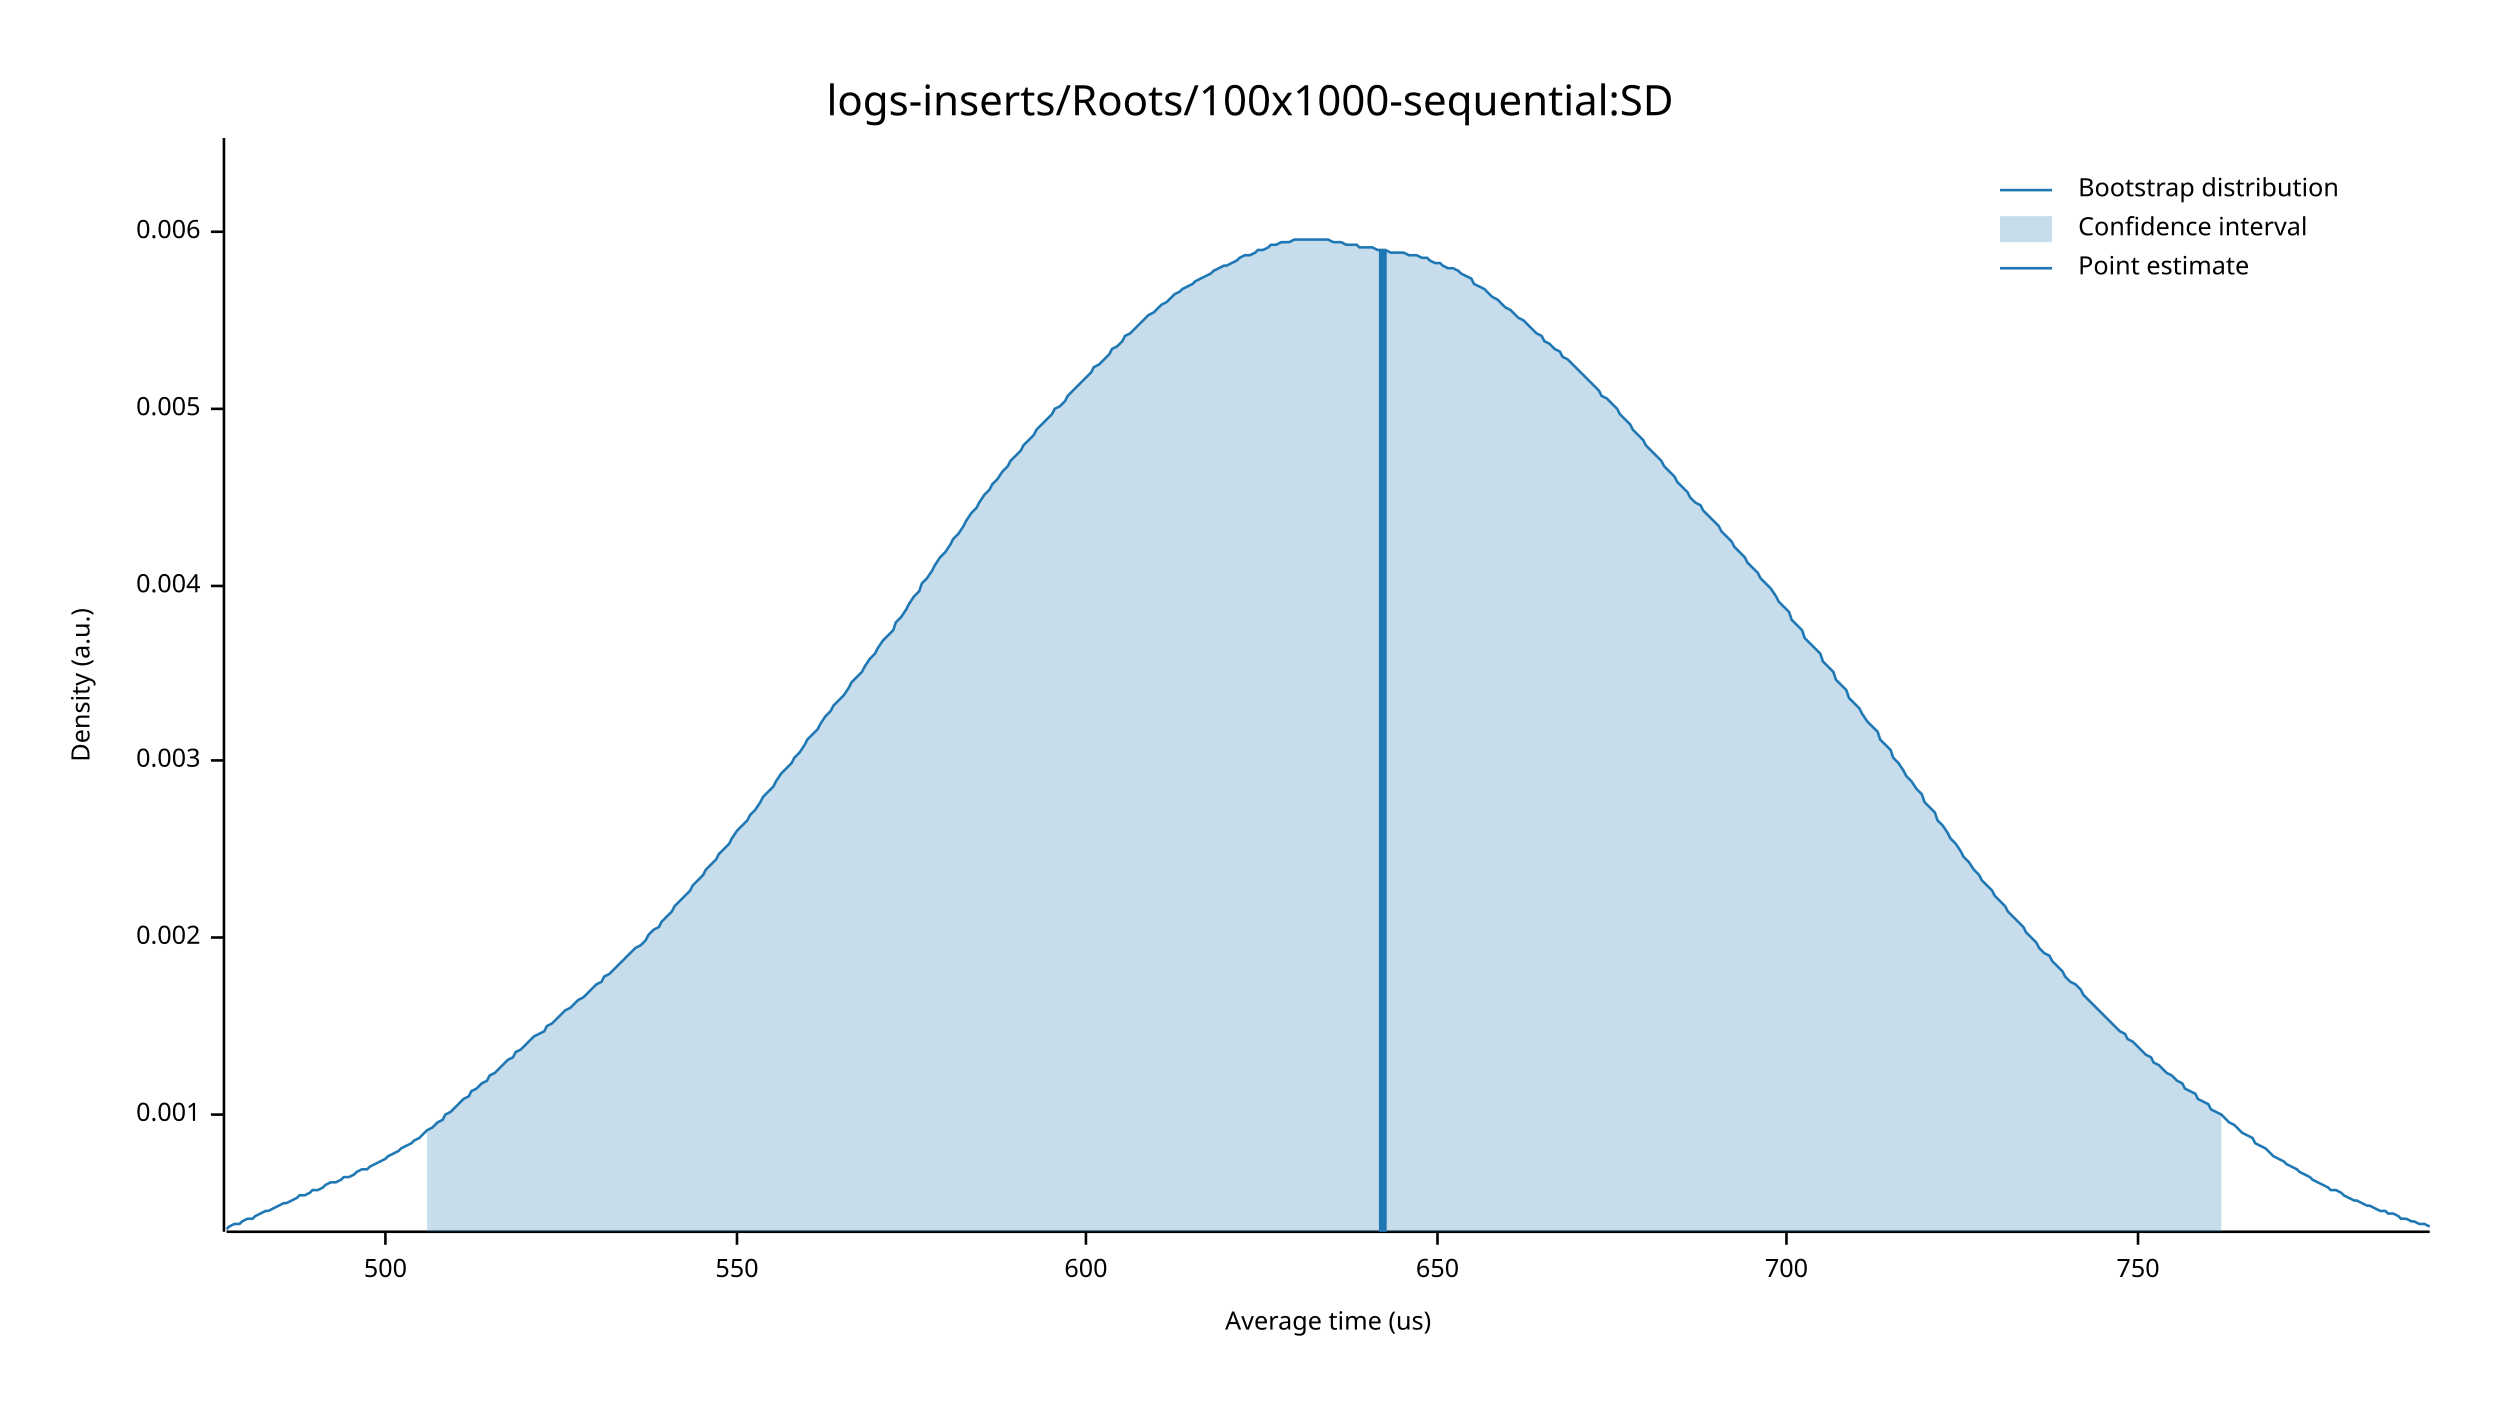
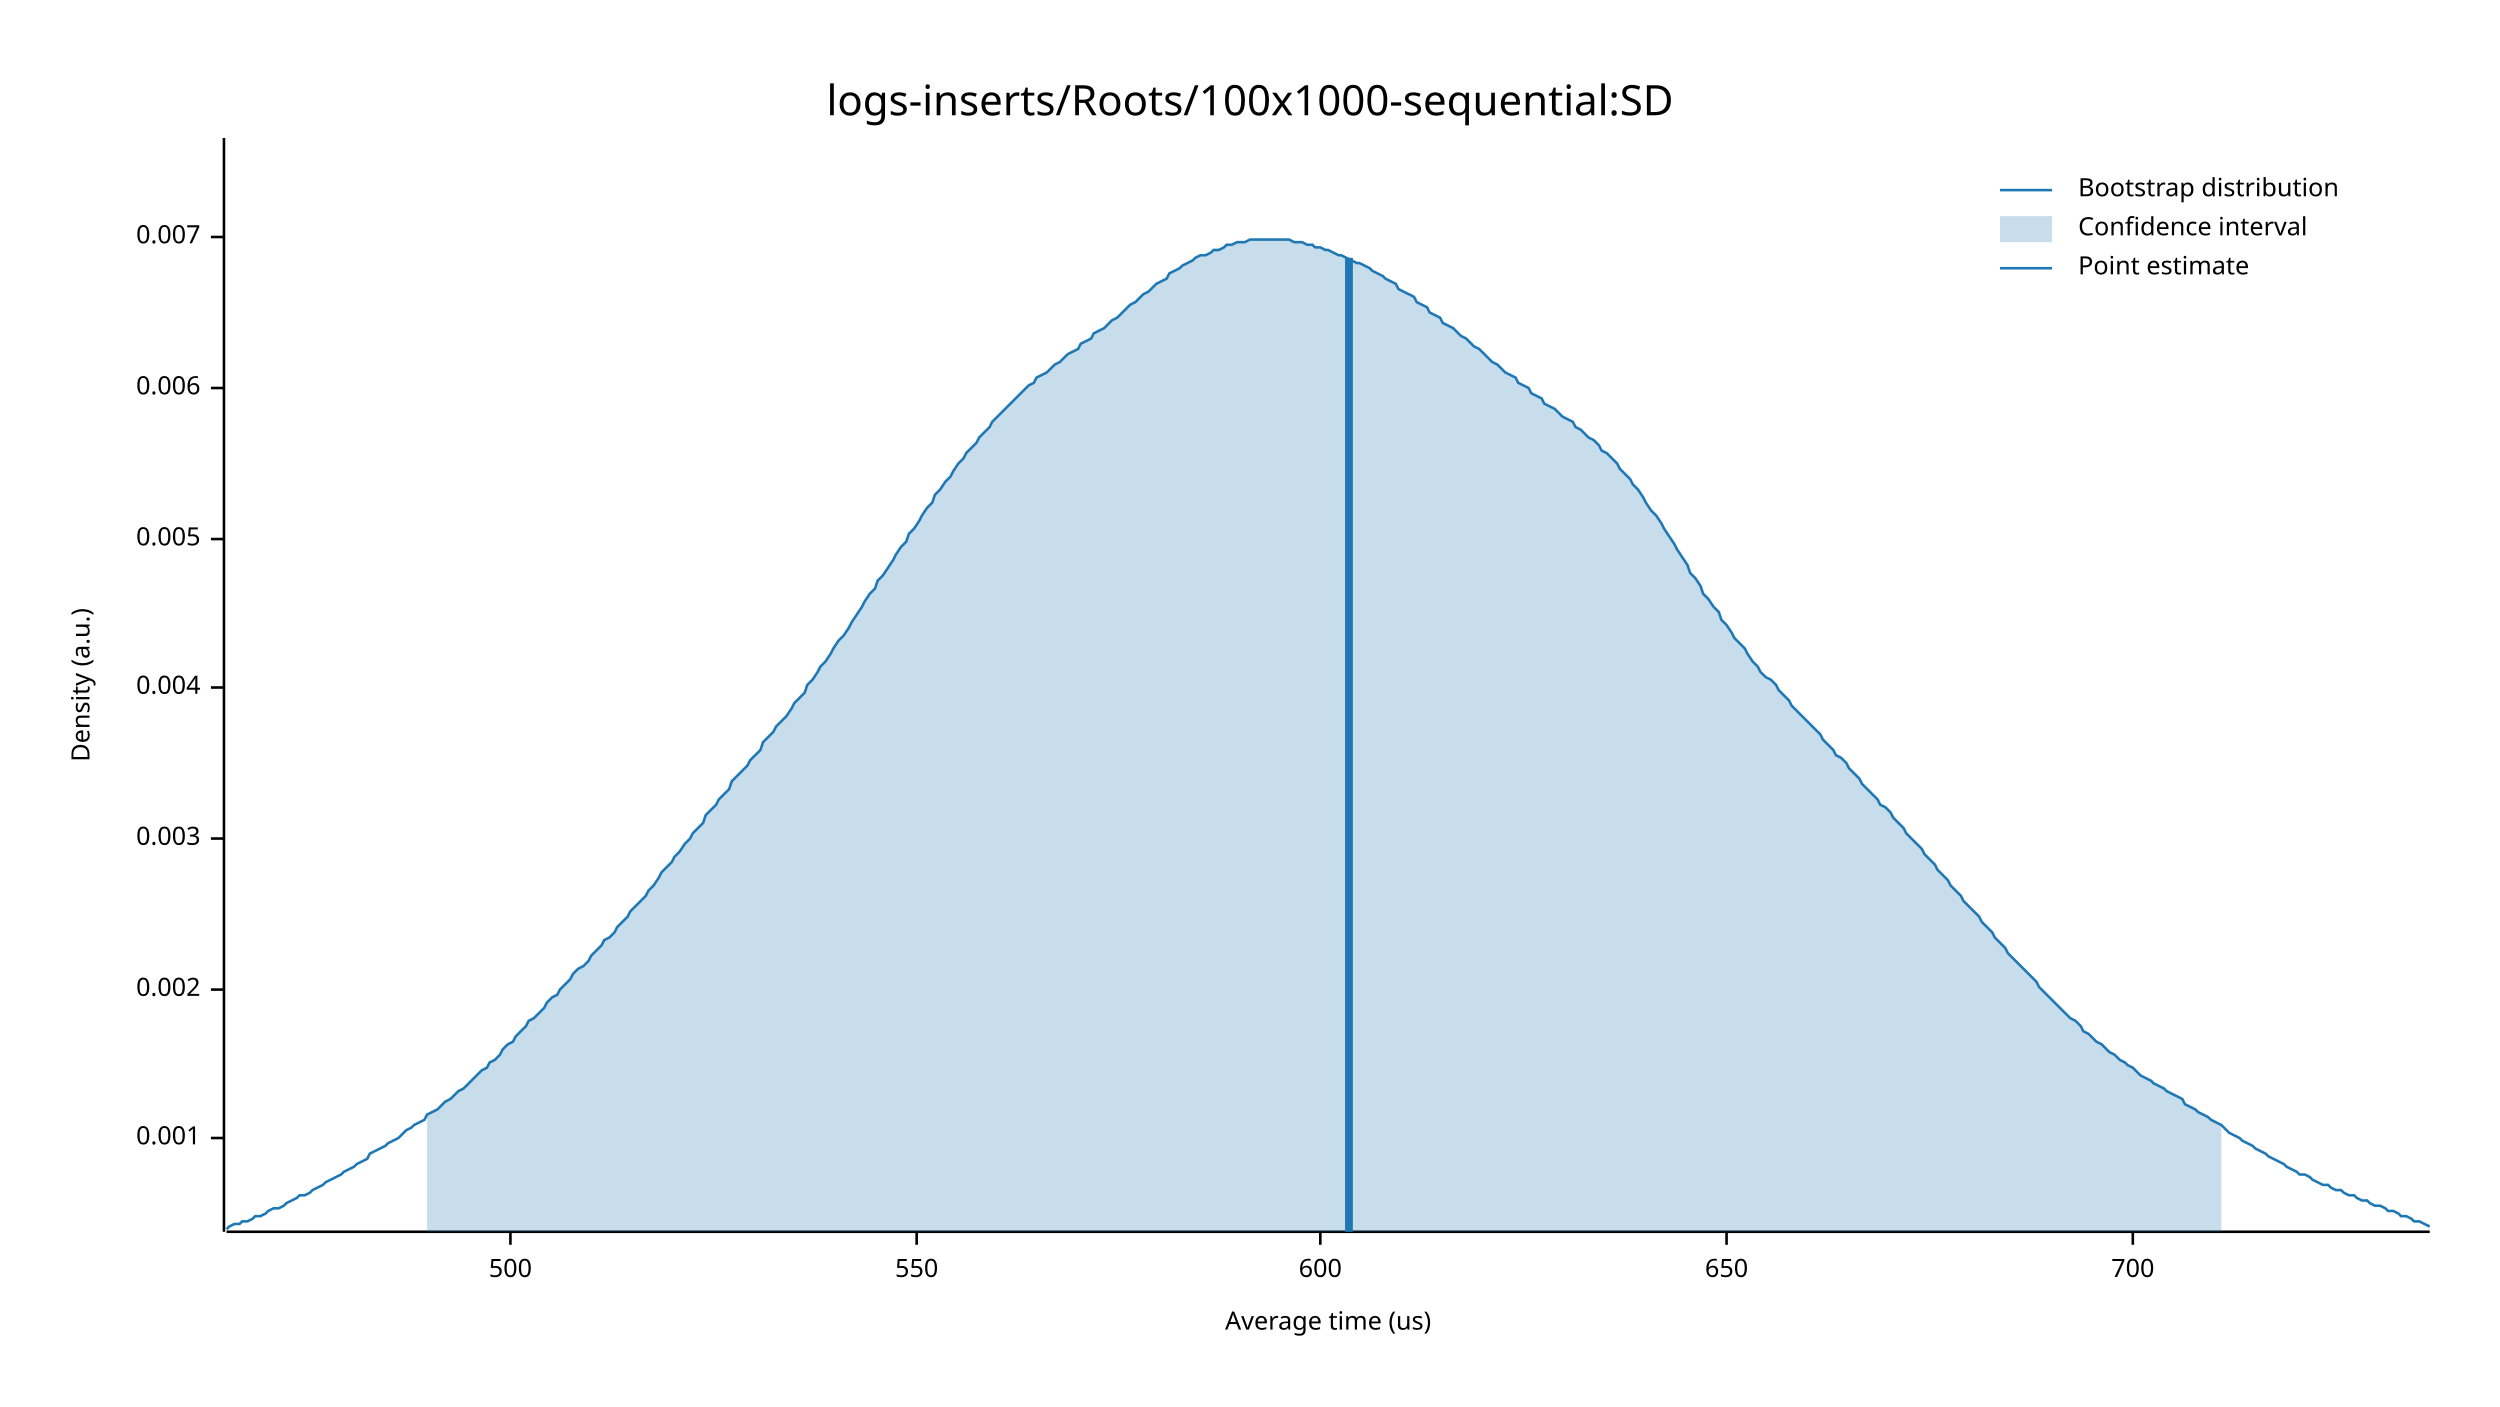
<svg xmlns="http://www.w3.org/2000/svg" width="960" height="540" viewBox="0 0 960 540">
  <text x="480" y="32" dy="0.76em" text-anchor="middle" font-family="sans-serif" font-size="16.129" opacity="1" fill="#000000">
logs-inserts/Roots/100x1000-sequential:SD
</text>
  <text x="27" y="263" dy="0.76em" text-anchor="middle" font-family="sans-serif" font-size="9.677" opacity="1" fill="#000000" transform="rotate(270, 27, 263)">
Density (a.u.)
</text>
  <text x="510" y="513" dy="-0.5ex" text-anchor="middle" font-family="sans-serif" font-size="9.677" opacity="1" fill="#000000">
Average time (us)
</text>
  <polyline fill="none" opacity="1" stroke="#000000" stroke-width="1" points="86,53 86,473 " />
-   <text x="77" y="428" dy="0.5ex" text-anchor="end" font-family="sans-serif" font-size="9.677" opacity="1" fill="#000000">
+   <text x="77" y="437" dy="0.5ex" text-anchor="end" font-family="sans-serif" font-size="9.677" opacity="1" fill="#000000">
0.001
</text>
-   <polyline fill="none" opacity="1" stroke="#000000" stroke-width="1" points="81,428 86,428 " />
-   <text x="77" y="360" dy="0.5ex" text-anchor="end" font-family="sans-serif" font-size="9.677" opacity="1" fill="#000000">
+   <polyline fill="none" opacity="1" stroke="#000000" stroke-width="1" points="81,437 86,437 " />
+   <text x="77" y="380" dy="0.5ex" text-anchor="end" font-family="sans-serif" font-size="9.677" opacity="1" fill="#000000">
0.002
</text>
-   <polyline fill="none" opacity="1" stroke="#000000" stroke-width="1" points="81,360 86,360 " />
-   <text x="77" y="292" dy="0.5ex" text-anchor="end" font-family="sans-serif" font-size="9.677" opacity="1" fill="#000000">
+   <polyline fill="none" opacity="1" stroke="#000000" stroke-width="1" points="81,380 86,380 " />
+   <text x="77" y="322" dy="0.5ex" text-anchor="end" font-family="sans-serif" font-size="9.677" opacity="1" fill="#000000">
0.003
</text>
-   <polyline fill="none" opacity="1" stroke="#000000" stroke-width="1" points="81,292 86,292 " />
-   <text x="77" y="225" dy="0.5ex" text-anchor="end" font-family="sans-serif" font-size="9.677" opacity="1" fill="#000000">
+   <polyline fill="none" opacity="1" stroke="#000000" stroke-width="1" points="81,322 86,322 " />
+   <text x="77" y="264" dy="0.5ex" text-anchor="end" font-family="sans-serif" font-size="9.677" opacity="1" fill="#000000">
0.004
</text>
-   <polyline fill="none" opacity="1" stroke="#000000" stroke-width="1" points="81,225 86,225 " />
-   <text x="77" y="157" dy="0.5ex" text-anchor="end" font-family="sans-serif" font-size="9.677" opacity="1" fill="#000000">
+   <polyline fill="none" opacity="1" stroke="#000000" stroke-width="1" points="81,264 86,264 " />
+   <text x="77" y="207" dy="0.5ex" text-anchor="end" font-family="sans-serif" font-size="9.677" opacity="1" fill="#000000">
0.005
</text>
-   <polyline fill="none" opacity="1" stroke="#000000" stroke-width="1" points="81,157 86,157 " />
-   <text x="77" y="89" dy="0.5ex" text-anchor="end" font-family="sans-serif" font-size="9.677" opacity="1" fill="#000000">
+   <polyline fill="none" opacity="1" stroke="#000000" stroke-width="1" points="81,207 86,207 " />
+   <text x="77" y="149" dy="0.5ex" text-anchor="end" font-family="sans-serif" font-size="9.677" opacity="1" fill="#000000">
0.006
</text>
-   <polyline fill="none" opacity="1" stroke="#000000" stroke-width="1" points="81,89 86,89 " />
+   <polyline fill="none" opacity="1" stroke="#000000" stroke-width="1" points="81,149 86,149 " />
+   <text x="77" y="91" dy="0.5ex" text-anchor="end" font-family="sans-serif" font-size="9.677" opacity="1" fill="#000000">
+ 0.007
+ </text>
+   <polyline fill="none" opacity="1" stroke="#000000" stroke-width="1" points="81,91 86,91 " />
  <polyline fill="none" opacity="1" stroke="#000000" stroke-width="1" points="87,473 933,473 " />
-   <text x="148" y="483" dy="0.76em" text-anchor="middle" font-family="sans-serif" font-size="9.677" opacity="1" fill="#000000">
+   <text x="196" y="483" dy="0.76em" text-anchor="middle" font-family="sans-serif" font-size="9.677" opacity="1" fill="#000000">
500
</text>
-   <polyline fill="none" opacity="1" stroke="#000000" stroke-width="1" points="148,473 148,478 " />
-   <text x="283" y="483" dy="0.76em" text-anchor="middle" font-family="sans-serif" font-size="9.677" opacity="1" fill="#000000">
+   <polyline fill="none" opacity="1" stroke="#000000" stroke-width="1" points="196,473 196,478 " />
+   <text x="352" y="483" dy="0.76em" text-anchor="middle" font-family="sans-serif" font-size="9.677" opacity="1" fill="#000000">
550
</text>
-   <polyline fill="none" opacity="1" stroke="#000000" stroke-width="1" points="283,473 283,478 " />
-   <text x="417" y="483" dy="0.76em" text-anchor="middle" font-family="sans-serif" font-size="9.677" opacity="1" fill="#000000">
+   <polyline fill="none" opacity="1" stroke="#000000" stroke-width="1" points="352,473 352,478 " />
+   <text x="507" y="483" dy="0.76em" text-anchor="middle" font-family="sans-serif" font-size="9.677" opacity="1" fill="#000000">
600
</text>
-   <polyline fill="none" opacity="1" stroke="#000000" stroke-width="1" points="417,473 417,478 " />
-   <text x="552" y="483" dy="0.76em" text-anchor="middle" font-family="sans-serif" font-size="9.677" opacity="1" fill="#000000">
+   <polyline fill="none" opacity="1" stroke="#000000" stroke-width="1" points="507,473 507,478 " />
+   <text x="663" y="483" dy="0.76em" text-anchor="middle" font-family="sans-serif" font-size="9.677" opacity="1" fill="#000000">
650
</text>
-   <polyline fill="none" opacity="1" stroke="#000000" stroke-width="1" points="552,473 552,478 " />
-   <text x="686" y="483" dy="0.76em" text-anchor="middle" font-family="sans-serif" font-size="9.677" opacity="1" fill="#000000">
+   <polyline fill="none" opacity="1" stroke="#000000" stroke-width="1" points="663,473 663,478 " />
+   <text x="819" y="483" dy="0.76em" text-anchor="middle" font-family="sans-serif" font-size="9.677" opacity="1" fill="#000000">
700
</text>
-   <polyline fill="none" opacity="1" stroke="#000000" stroke-width="1" points="686,473 686,478 " />
-   <text x="821" y="483" dy="0.76em" text-anchor="middle" font-family="sans-serif" font-size="9.677" opacity="1" fill="#000000">
- 750
- </text>
-   <polyline fill="none" opacity="1" stroke="#000000" stroke-width="1" points="821,473 821,478 " />
-   <polyline fill="none" opacity="1" stroke="#1F78B4" stroke-width="1" points="87,472 88,471 90,470 92,470 93,469 95,468 97,468 98,467 100,466 102,465 103,465 105,464 107,463 109,462 110,462 112,461 114,460 115,459 117,459 119,458 120,457 122,457 124,456 125,455 127,454 129,454 131,453 132,452 134,452 136,451 137,450 139,449 141,449 142,448 144,447 146,446 148,445 149,444 151,443 153,442 154,441 156,440 158,439 159,438 161,437 163,435 164,434 166,433 168,431 170,430 171,428 173,427 175,425 176,424 178,422 180,421 181,419 183,418 185,416 187,415 188,413 190,412 192,410 193,409 195,407 197,406 198,404 200,403 202,401 203,400 205,398 207,397 209,396 210,394 212,393 214,391 215,390 217,388 219,387 220,386 222,384 224,383 226,381 227,380 229,378 231,377 232,375 234,374 236,372 237,371 239,369 241,367 242,366 244,364 246,363 248,361 249,359 251,357 253,356 254,354 256,352 258,350 259,348 261,346 263,344 265,342 266,340 268,338 270,336 271,334 273,332 275,330 276,328 278,326 280,324 281,322 283,319 285,317 287,315 288,313 290,311 292,308 293,306 295,304 297,302 298,300 300,297 302,295 304,293 305,291 307,289 309,286 310,284 312,282 314,280 315,278 317,275 319,273 320,271 322,269 324,267 326,264 327,262 329,260 331,258 332,256 334,253 336,251 337,249 339,246 341,244 343,242 344,239 346,237 348,234 349,232 351,229 353,227 354,224 356,222 358,219 359,217 361,214 363,212 365,209 366,207 368,205 370,202 371,200 373,197 375,195 376,193 378,190 380,188 381,186 383,184 385,181 387,179 388,177 390,175 392,173 393,171 395,169 397,167 398,165 400,163 402,161 404,159 405,157 407,156 409,154 410,152 412,150 414,148 415,147 417,145 419,143 420,141 422,140 424,138 426,136 427,134 429,133 431,131 432,129 434,128 436,126 437,125 439,123 441,121 443,120 444,119 446,117 448,116 449,115 451,113 453,112 454,111 456,110 458,109 459,108 461,107 463,106 465,105 466,104 468,103 470,102 471,102 473,101 475,100 476,99 478,98 480,98 482,97 483,96 485,96 487,95 488,94 490,94 492,93 493,93 495,93 497,92 498,92 500,92 502,92 504,92 505,92 507,92 509,92 510,92 512,93 514,93 515,93 517,94 519,94 521,94 522,95 524,95 526,95 527,95 529,96 531,96 532,96 534,97 536,97 537,97 539,97 541,98 543,98 544,98 546,99 548,99 549,100 551,101 553,101 554,102 556,103 558,103 560,104 561,105 563,106 565,107 566,109 568,110 570,111 571,112 573,114 575,115 576,116 578,118 580,119 582,121 583,122 585,123 587,125 588,126 590,128 592,129 593,131 595,132 597,134 599,135 600,137 602,138 604,140 605,141 607,143 609,145 610,146 612,148 614,150 615,152 617,153 619,155 621,157 622,159 624,161 626,163 627,165 629,167 631,169 632,171 634,173 636,175 638,177 639,179 641,181 643,183 644,185 646,187 648,189 649,191 651,193 653,194 654,196 656,198 658,200 660,202 661,204 663,206 665,208 666,210 668,212 670,214 671,216 673,218 675,220 676,222 678,224 680,226 682,229 683,231 685,233 687,235 688,238 690,240 692,242 693,245 695,247 697,249 699,251 700,254 702,256 704,258 705,261 707,263 709,265 710,268 712,270 714,272 715,274 717,277 719,279 721,281 722,284 724,286 726,288 727,291 729,293 731,296 732,298 734,300 736,303 738,305 739,308 741,310 743,312 744,315 746,317 748,320 749,322 751,324 753,327 754,329 756,331 758,334 760,336 761,338 763,340 765,342 766,344 768,346 770,348 771,350 773,352 775,354 777,356 778,358 780,360 782,362 783,364 785,366 787,367 788,369 790,371 792,373 793,375 795,377 797,378 799,380 800,382 802,384 804,386 805,387 807,389 809,391 810,392 812,394 814,396 816,397 817,399 819,400 821,402 822,403 824,405 826,406 827,408 829,409 831,411 832,412 834,413 836,415 838,416 839,418 841,419 843,420 844,422 846,423 848,424 849,426 851,427 853,428 855,430 856,431 858,432 860,434 861,435 863,436 865,437 866,439 868,440 870,441 871,442 873,444 875,445 877,446 878,447 880,448 882,449 883,450 885,451 887,452 888,453 890,454 892,455 894,456 895,457 897,457 899,458 900,459 902,460 904,461 905,461 907,462 909,463 910,463 912,464 914,465 916,465 917,466 919,466 921,467 922,468 924,468 926,469 927,469 929,470 931,470 933,471 " />
-   <polygon opacity="0.25" fill="#1F78B4" points="164,434 166,433 168,431 170,430 171,428 173,427 175,425 176,424 178,422 180,421 181,419 183,418 185,416 187,415 188,413 190,412 192,410 193,409 195,407 197,406 198,404 200,403 202,401 203,400 205,398 207,397 209,396 210,394 212,393 214,391 215,390 217,388 219,387 220,386 222,384 224,383 226,381 227,380 229,378 231,377 232,375 234,374 236,372 237,371 239,369 241,367 242,366 244,364 246,363 248,361 249,359 251,357 253,356 254,354 256,352 258,350 259,348 261,346 263,344 265,342 266,340 268,338 270,336 271,334 273,332 275,330 276,328 278,326 280,324 281,322 283,319 285,317 287,315 288,313 290,311 292,308 293,306 295,304 297,302 298,300 300,297 302,295 304,293 305,291 307,289 309,286 310,284 312,282 314,280 315,278 317,275 319,273 320,271 322,269 324,267 326,264 327,262 329,260 331,258 332,256 334,253 336,251 337,249 339,246 341,244 343,242 344,239 346,237 348,234 349,232 351,229 353,227 354,224 356,222 358,219 359,217 361,214 363,212 365,209 366,207 368,205 370,202 371,200 373,197 375,195 376,193 378,190 380,188 381,186 383,184 385,181 387,179 388,177 390,175 392,173 393,171 395,169 397,167 398,165 400,163 402,161 404,159 405,157 407,156 409,154 410,152 412,150 414,148 415,147 417,145 419,143 420,141 422,140 424,138 426,136 427,134 429,133 431,131 432,129 434,128 436,126 437,125 439,123 441,121 443,120 444,119 446,117 448,116 449,115 451,113 453,112 454,111 456,110 458,109 459,108 461,107 463,106 465,105 466,104 468,103 470,102 471,102 473,101 475,100 476,99 478,98 480,98 482,97 483,96 485,96 487,95 488,94 490,94 492,93 493,93 495,93 497,92 498,92 500,92 502,92 504,92 505,92 507,92 509,92 510,92 512,93 514,93 515,93 517,94 519,94 521,94 522,95 524,95 526,95 527,95 529,96 531,96 532,96 534,97 536,97 537,97 539,97 541,98 543,98 544,98 546,99 548,99 549,100 551,101 553,101 554,102 556,103 558,103 560,104 561,105 563,106 565,107 566,109 568,110 570,111 571,112 573,114 575,115 576,116 578,118 580,119 582,121 583,122 585,123 587,125 588,126 590,128 592,129 593,131 595,132 597,134 599,135 600,137 602,138 604,140 605,141 607,143 609,145 610,146 612,148 614,150 615,152 617,153 619,155 621,157 622,159 624,161 626,163 627,165 629,167 631,169 632,171 634,173 636,175 638,177 639,179 641,181 643,183 644,185 646,187 648,189 649,191 651,193 653,194 654,196 656,198 658,200 660,202 661,204 663,206 665,208 666,210 668,212 670,214 671,216 673,218 675,220 676,222 678,224 680,226 682,229 683,231 685,233 687,235 688,238 690,240 692,242 693,245 695,247 697,249 699,251 700,254 702,256 704,258 705,261 707,263 709,265 710,268 712,270 714,272 715,274 717,277 719,279 721,281 722,284 724,286 726,288 727,291 729,293 731,296 732,298 734,300 736,303 738,305 739,308 741,310 743,312 744,315 746,317 748,320 749,322 751,324 753,327 754,329 756,331 758,334 760,336 761,338 763,340 765,342 766,344 768,346 770,348 771,350 773,352 775,354 777,356 778,358 780,360 782,362 783,364 785,366 787,367 788,369 790,371 792,373 793,375 795,377 797,378 799,380 800,382 802,384 804,386 805,387 807,389 809,391 810,392 812,394 814,396 816,397 817,399 819,400 821,402 822,403 824,405 826,406 827,408 829,409 831,411 832,412 834,413 836,415 838,416 839,418 841,419 843,420 844,422 846,423 848,424 849,426 851,427 853,428 853,473 164,473 " />
-   <polyline fill="none" opacity="1" stroke="#1F78B4" stroke-width="3" points="531,473 531,96 " />
+   <polyline fill="none" opacity="1" stroke="#000000" stroke-width="1" points="819,473 819,478 " />
+   <polyline fill="none" opacity="1" stroke="#1F78B4" stroke-width="1" points="87,472 88,471 90,470 92,470 93,469 95,469 97,468 98,467 100,467 102,466 103,465 105,464 107,464 109,463 110,462 112,461 114,460 115,459 117,459 119,458 120,457 122,456 124,455 125,454 127,453 129,452 131,451 132,450 134,449 136,448 137,447 139,446 141,445 142,443 144,442 146,441 148,440 149,439 151,438 153,437 154,436 156,434 158,433 159,432 161,431 163,430 164,428 166,427 168,426 170,424 171,423 173,422 175,420 176,419 178,418 180,416 181,415 183,413 185,411 187,410 188,408 190,407 192,405 193,403 195,401 197,400 198,398 200,396 202,394 203,392 205,391 207,389 209,387 210,385 212,383 214,382 215,380 217,378 219,376 220,374 222,372 224,371 226,369 227,367 229,365 231,363 232,361 234,360 236,358 237,356 239,354 241,352 242,350 244,348 246,346 248,344 249,342 251,340 253,337 254,335 256,333 258,331 259,329 261,327 263,324 265,322 266,320 268,318 270,316 271,313 273,311 275,309 276,307 278,305 280,303 281,300 283,298 285,296 287,294 288,292 290,290 292,288 293,285 295,283 297,281 298,279 300,277 302,275 304,272 305,270 307,268 309,266 310,263 312,261 314,258 315,256 317,254 319,251 320,249 322,246 324,244 326,241 327,239 329,236 331,233 332,231 334,228 336,226 337,223 339,221 341,218 343,215 344,213 346,210 348,208 349,205 351,203 353,200 354,198 356,195 358,193 359,190 361,188 363,185 365,183 366,181 368,178 370,176 371,174 373,172 375,170 376,168 378,166 380,164 381,162 383,160 385,158 387,156 388,155 390,153 392,151 393,150 395,148 397,147 398,145 400,144 402,143 404,141 405,140 407,139 409,137 410,136 412,135 414,134 415,132 417,131 419,130 420,128 422,127 424,126 426,124 427,123 429,122 431,120 432,119 434,117 436,116 437,115 439,113 441,112 443,110 444,109 446,108 448,107 449,105 451,104 453,103 454,102 456,101 458,100 459,99 461,98 463,98 465,97 466,96 468,96 470,95 471,94 473,94 475,93 476,93 478,93 480,92 482,92 483,92 485,92 487,92 488,92 490,92 492,92 493,92 495,92 497,93 498,93 500,93 502,94 504,94 505,95 507,95 509,96 510,96 512,97 514,98 515,98 517,99 519,100 521,101 522,101 524,102 526,103 527,104 529,105 531,106 532,107 534,108 536,109 537,111 539,112 541,113 543,114 544,116 546,117 548,118 549,120 551,121 553,122 554,124 556,125 558,126 560,128 561,129 563,130 565,132 566,133 568,134 570,136 571,137 573,139 575,140 576,141 578,143 580,144 582,145 583,147 585,148 587,149 588,151 590,152 592,153 593,155 595,156 597,157 599,159 600,160 602,161 604,162 605,164 607,165 609,167 610,168 612,169 614,171 615,173 617,174 619,176 621,178 622,180 624,182 626,184 627,186 629,188 631,191 632,193 634,196 636,198 638,201 639,203 641,206 643,209 644,211 646,214 648,217 649,220 651,222 653,225 654,228 656,230 658,233 660,235 661,238 663,240 665,243 666,245 668,247 670,249 671,251 673,254 675,256 676,258 678,260 680,261 682,263 683,265 685,267 687,269 688,271 690,273 692,275 693,276 695,278 697,280 699,282 700,284 702,286 704,288 705,290 707,291 709,293 710,295 712,297 714,299 715,301 717,303 719,305 721,307 722,309 724,310 726,312 727,314 729,316 731,318 732,320 734,322 736,324 738,326 739,328 741,330 743,332 744,334 746,336 748,338 749,340 751,342 753,344 754,346 756,348 758,350 760,352 761,354 763,356 765,358 766,360 768,362 770,364 771,366 773,368 775,370 777,372 778,373 780,375 782,377 783,379 785,381 787,383 788,384 790,386 792,388 793,389 795,391 797,392 799,394 800,396 802,397 804,399 805,400 807,401 809,403 810,404 812,405 814,407 816,408 817,409 819,410 821,412 822,413 824,414 826,415 827,416 829,417 831,418 832,419 834,420 836,421 838,422 839,424 841,425 843,426 844,427 846,428 848,429 849,430 851,431 853,432 855,434 856,435 858,436 860,437 861,438 863,439 865,440 866,441 868,442 870,443 871,444 873,445 875,446 877,447 878,448 880,449 882,450 883,451 885,451 887,452 888,453 890,454 892,455 894,455 895,456 897,457 899,457 900,458 902,459 904,459 905,460 907,461 909,461 910,462 912,463 914,463 916,464 917,465 919,465 921,466 922,467 924,467 926,468 927,469 929,469 931,470 933,471 " />
+   <polygon opacity="0.25" fill="#1F78B4" points="164,428 166,427 168,426 170,424 171,423 173,422 175,420 176,419 178,418 180,416 181,415 183,413 185,411 187,410 188,408 190,407 192,405 193,403 195,401 197,400 198,398 200,396 202,394 203,392 205,391 207,389 209,387 210,385 212,383 214,382 215,380 217,378 219,376 220,374 222,372 224,371 226,369 227,367 229,365 231,363 232,361 234,360 236,358 237,356 239,354 241,352 242,350 244,348 246,346 248,344 249,342 251,340 253,337 254,335 256,333 258,331 259,329 261,327 263,324 265,322 266,320 268,318 270,316 271,313 273,311 275,309 276,307 278,305 280,303 281,300 283,298 285,296 287,294 288,292 290,290 292,288 293,285 295,283 297,281 298,279 300,277 302,275 304,272 305,270 307,268 309,266 310,263 312,261 314,258 315,256 317,254 319,251 320,249 322,246 324,244 326,241 327,239 329,236 331,233 332,231 334,228 336,226 337,223 339,221 341,218 343,215 344,213 346,210 348,208 349,205 351,203 353,200 354,198 356,195 358,193 359,190 361,188 363,185 365,183 366,181 368,178 370,176 371,174 373,172 375,170 376,168 378,166 380,164 381,162 383,160 385,158 387,156 388,155 390,153 392,151 393,150 395,148 397,147 398,145 400,144 402,143 404,141 405,140 407,139 409,137 410,136 412,135 414,134 415,132 417,131 419,130 420,128 422,127 424,126 426,124 427,123 429,122 431,120 432,119 434,117 436,116 437,115 439,113 441,112 443,110 444,109 446,108 448,107 449,105 451,104 453,103 454,102 456,101 458,100 459,99 461,98 463,98 465,97 466,96 468,96 470,95 471,94 473,94 475,93 476,93 478,93 480,92 482,92 483,92 485,92 487,92 488,92 490,92 492,92 493,92 495,92 497,93 498,93 500,93 502,94 504,94 505,95 507,95 509,96 510,96 512,97 514,98 515,98 517,99 519,100 521,101 522,101 524,102 526,103 527,104 529,105 531,106 532,107 534,108 536,109 537,111 539,112 541,113 543,114 544,116 546,117 548,118 549,120 551,121 553,122 554,124 556,125 558,126 560,128 561,129 563,130 565,132 566,133 568,134 570,136 571,137 573,139 575,140 576,141 578,143 580,144 582,145 583,147 585,148 587,149 588,151 590,152 592,153 593,155 595,156 597,157 599,159 600,160 602,161 604,162 605,164 607,165 609,167 610,168 612,169 614,171 615,173 617,174 619,176 621,178 622,180 624,182 626,184 627,186 629,188 631,191 632,193 634,196 636,198 638,201 639,203 641,206 643,209 644,211 646,214 648,217 649,220 651,222 653,225 654,228 656,230 658,233 660,235 661,238 663,240 665,243 666,245 668,247 670,249 671,251 673,254 675,256 676,258 678,260 680,261 682,263 683,265 685,267 687,269 688,271 690,273 692,275 693,276 695,278 697,280 699,282 700,284 702,286 704,288 705,290 707,291 709,293 710,295 712,297 714,299 715,301 717,303 719,305 721,307 722,309 724,310 726,312 727,314 729,316 731,318 732,320 734,322 736,324 738,326 739,328 741,330 743,332 744,334 746,336 748,338 749,340 751,342 753,344 754,346 756,348 758,350 760,352 761,354 763,356 765,358 766,360 768,362 770,364 771,366 773,368 775,370 777,372 778,373 780,375 782,377 783,379 785,381 787,383 788,384 790,386 792,388 793,389 795,391 797,392 799,394 800,396 802,397 804,399 805,400 807,401 809,403 810,404 812,405 814,407 816,408 817,409 819,410 821,412 822,413 824,414 826,415 827,416 829,417 831,418 832,419 834,420 836,421 838,422 839,424 841,425 843,426 844,427 846,428 848,429 849,430 851,431 853,432 853,473 164,473 " />
+   <polyline fill="none" opacity="1" stroke="#1F78B4" stroke-width="3" points="518,473 518,99 " />
  <text x="798" y="68" dy="0.76em" text-anchor="start" font-family="sans-serif" font-size="9.677" opacity="1" fill="#000000">
Bootstrap distribution
</text>
  <text x="798" y="83" dy="0.76em" text-anchor="start" font-family="sans-serif" font-size="9.677" opacity="1" fill="#000000">
Confidence interval
</text>
  <text x="798" y="98" dy="0.76em" text-anchor="start" font-family="sans-serif" font-size="9.677" opacity="1" fill="#000000">
Point estimate
</text>
  <polyline fill="none" opacity="1" stroke="#1F78B4" stroke-width="1" points="768,73 788,73 " />
  <rect x="768" y="83" width="20" height="10" opacity="0.25" fill="#1F78B4" stroke="none" />
  <polyline fill="none" opacity="1" stroke="#1F78B4" stroke-width="1" points="768,103 788,103 " />
</svg>
